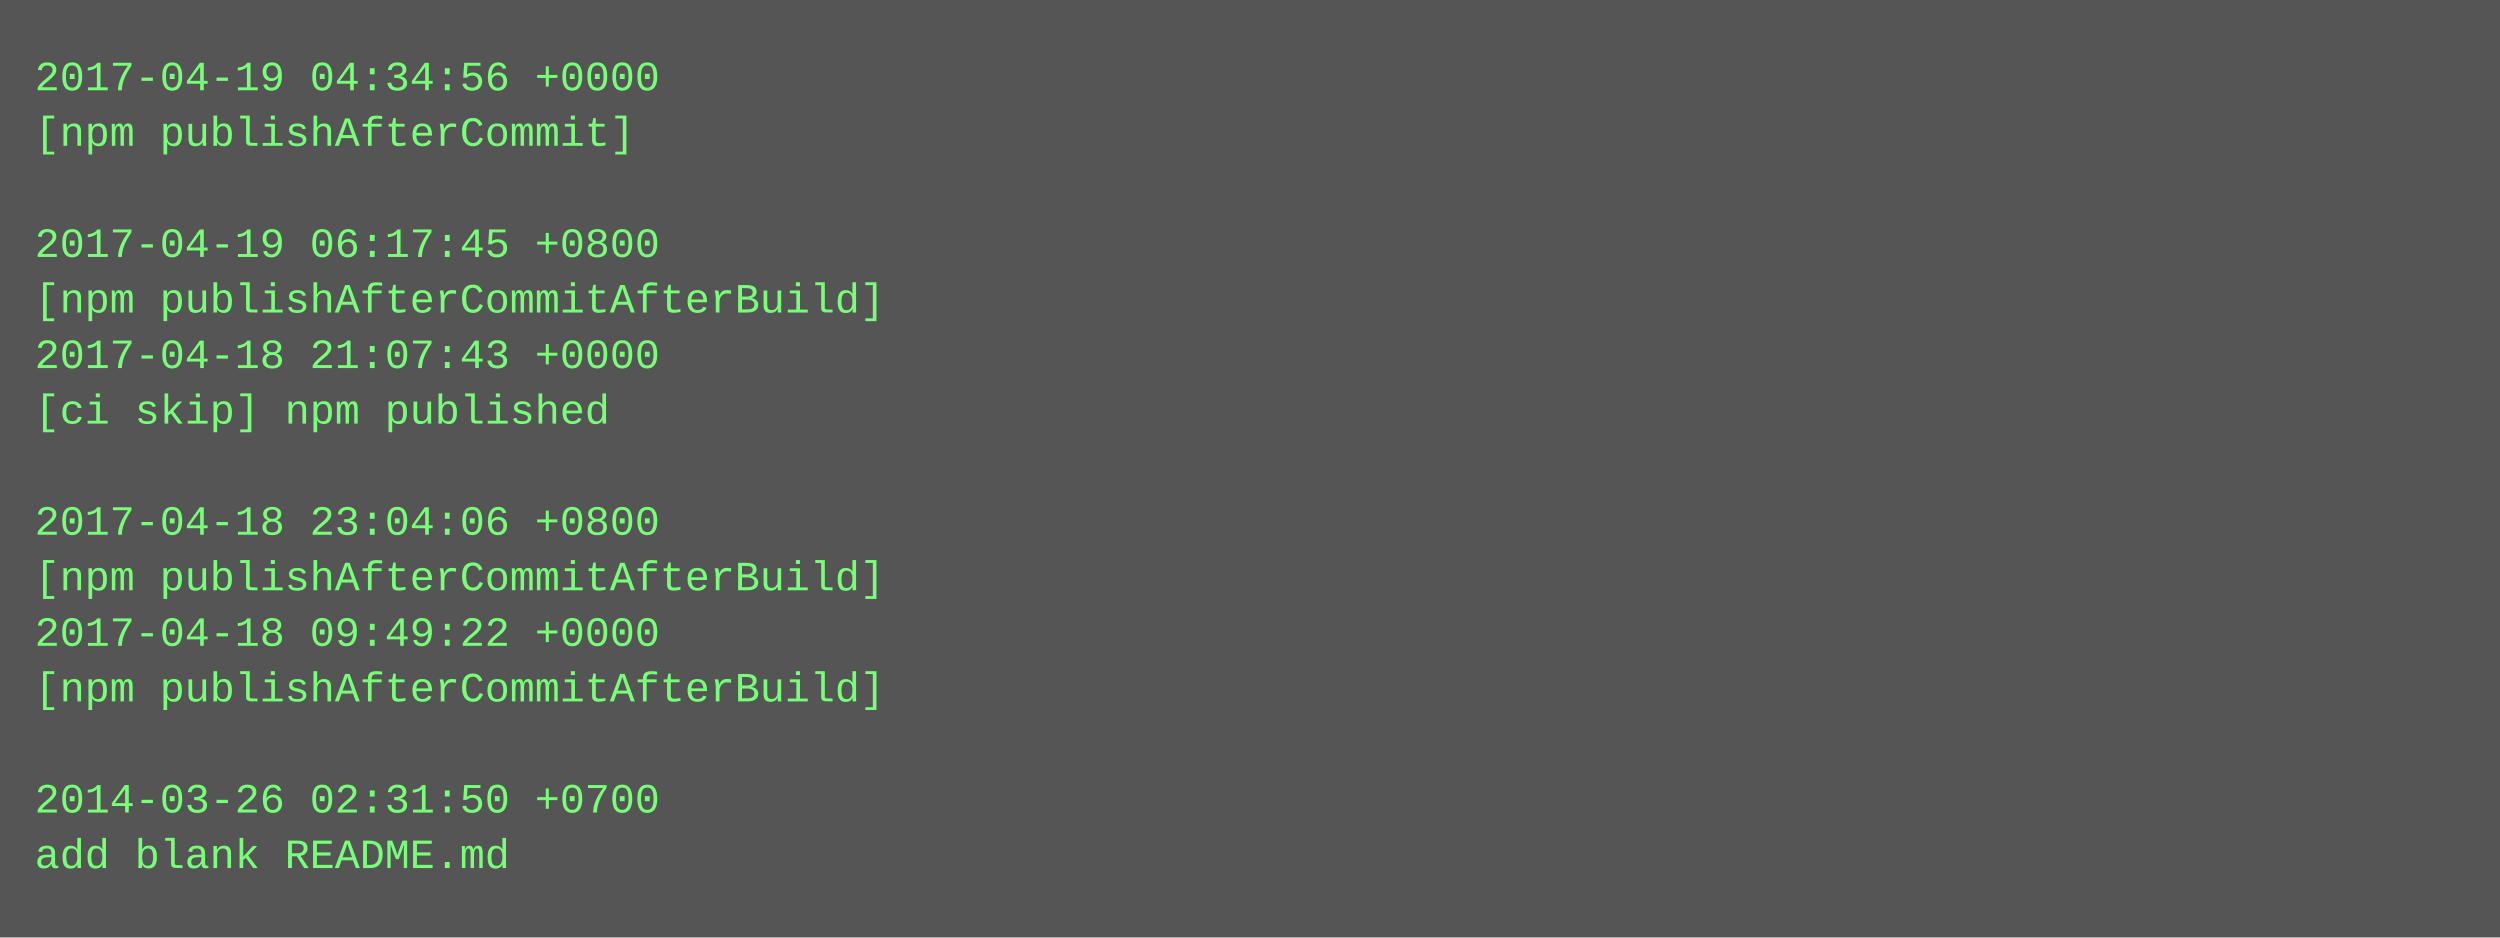
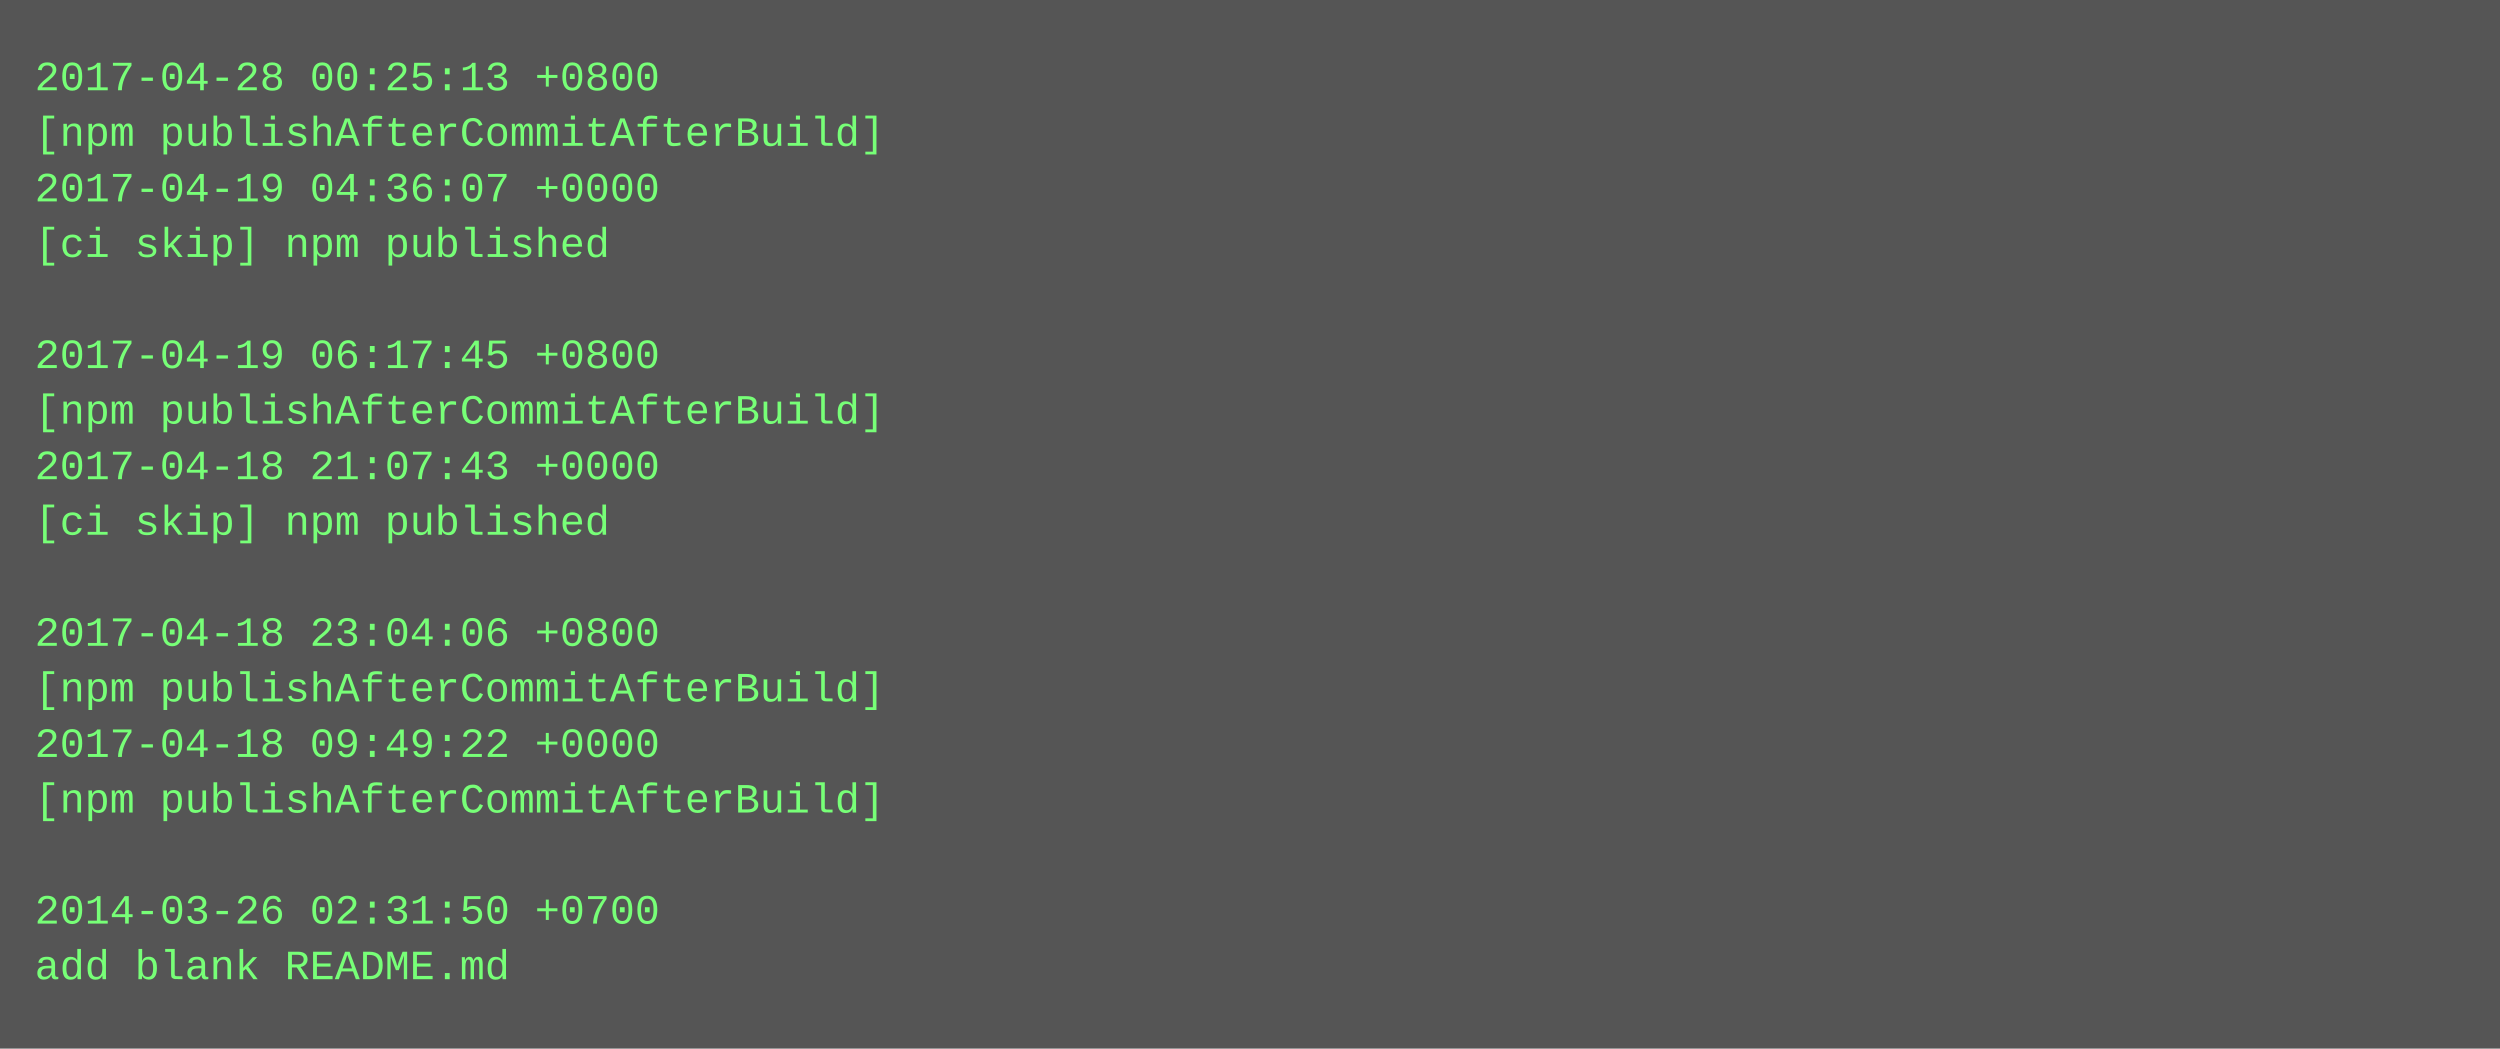
- <svg xmlns="http://www.w3.org/2000/svg" height="270" width="720">
-   <rect height="270" fill="#555" width="720" />
+ <svg xmlns="http://www.w3.org/2000/svg" height="302" width="720">
+   <rect height="302" fill="#555" width="720" />
  <text fill="#7f7" font-family="Courier New" font-size="12" xml:space="preserve">
-     <tspan x="10" y="26">2017-04-19 04:34:56 +0000</tspan>
-     <tspan x="10" y="42">[npm publishAfterCommit]</tspan>
-     <tspan x="10" y="58" />
-     <tspan x="10" y="74">2017-04-19 06:17:45 +0800</tspan>
-     <tspan x="10" y="90">[npm publishAfterCommitAfterBuild]</tspan>
-     <tspan x="10" y="106">2017-04-18 21:07:43 +0000</tspan>
-     <tspan x="10" y="122">[ci skip] npm published</tspan>
-     <tspan x="10" y="138" />
-     <tspan x="10" y="154">2017-04-18 23:04:06 +0800</tspan>
-     <tspan x="10" y="170">[npm publishAfterCommitAfterBuild]</tspan>
-     <tspan x="10" y="186">2017-04-18 09:49:22 +0000</tspan>
+     <tspan x="10" y="26">2017-04-28 00:25:13 +0800</tspan>
+     <tspan x="10" y="42">[npm publishAfterCommitAfterBuild]</tspan>
+     <tspan x="10" y="58">2017-04-19 04:36:07 +0000</tspan>
+     <tspan x="10" y="74">[ci skip] npm published</tspan>
+     <tspan x="10" y="90" />
+     <tspan x="10" y="106">2017-04-19 06:17:45 +0800</tspan>
+     <tspan x="10" y="122">[npm publishAfterCommitAfterBuild]</tspan>
+     <tspan x="10" y="138">2017-04-18 21:07:43 +0000</tspan>
+     <tspan x="10" y="154">[ci skip] npm published</tspan>
+     <tspan x="10" y="170" />
+     <tspan x="10" y="186">2017-04-18 23:04:06 +0800</tspan>
    <tspan x="10" y="202">[npm publishAfterCommitAfterBuild]</tspan>
-     <tspan x="10" y="218" />
-     <tspan x="10" y="234">2014-03-26 02:31:50 +0700</tspan>
-     <tspan x="10" y="250">add blank README.md</tspan>
+     <tspan x="10" y="218">2017-04-18 09:49:22 +0000</tspan>
+     <tspan x="10" y="234">[npm publishAfterCommitAfterBuild]</tspan>
+     <tspan x="10" y="250" />
+     <tspan x="10" y="266">2014-03-26 02:31:50 +0700</tspan>
+     <tspan x="10" y="282">add blank README.md</tspan>
  </text>
</svg>
